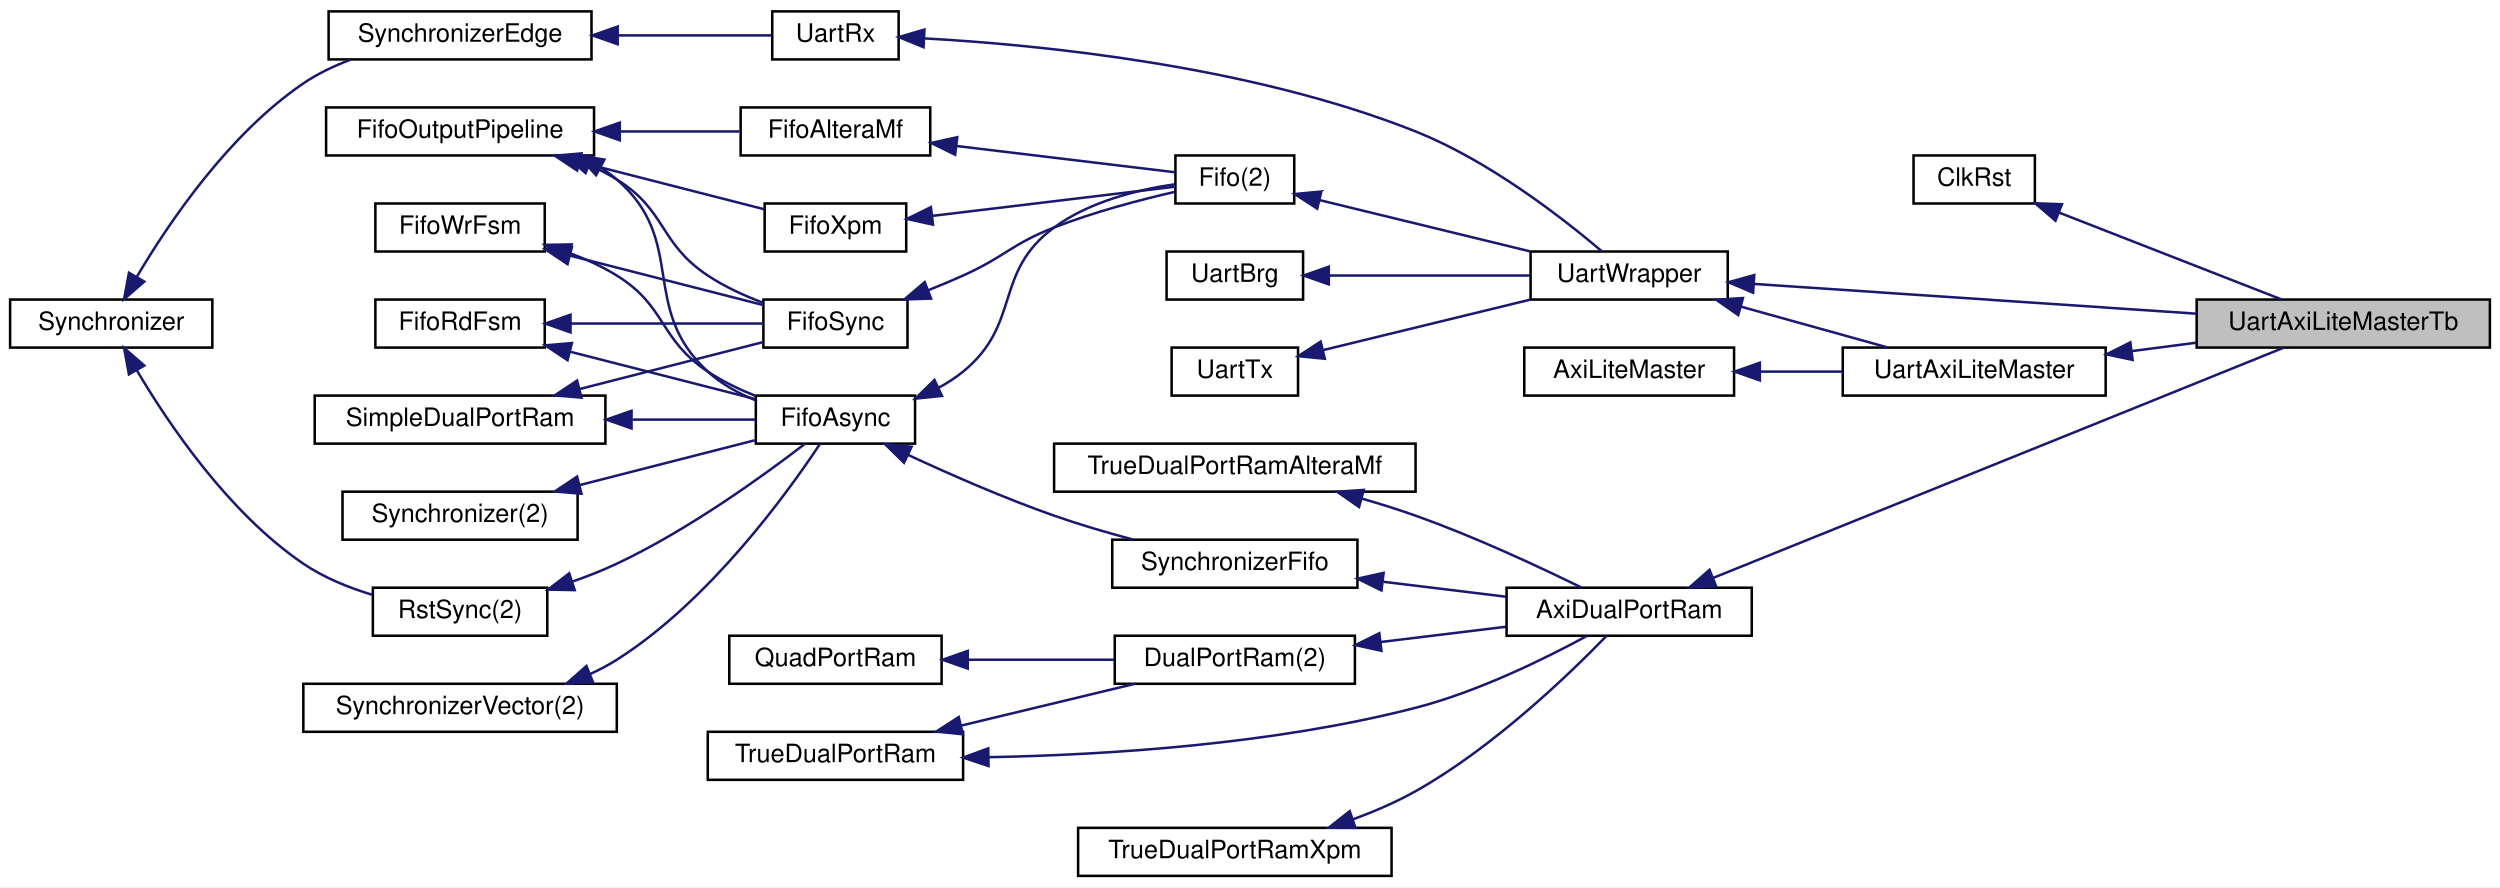
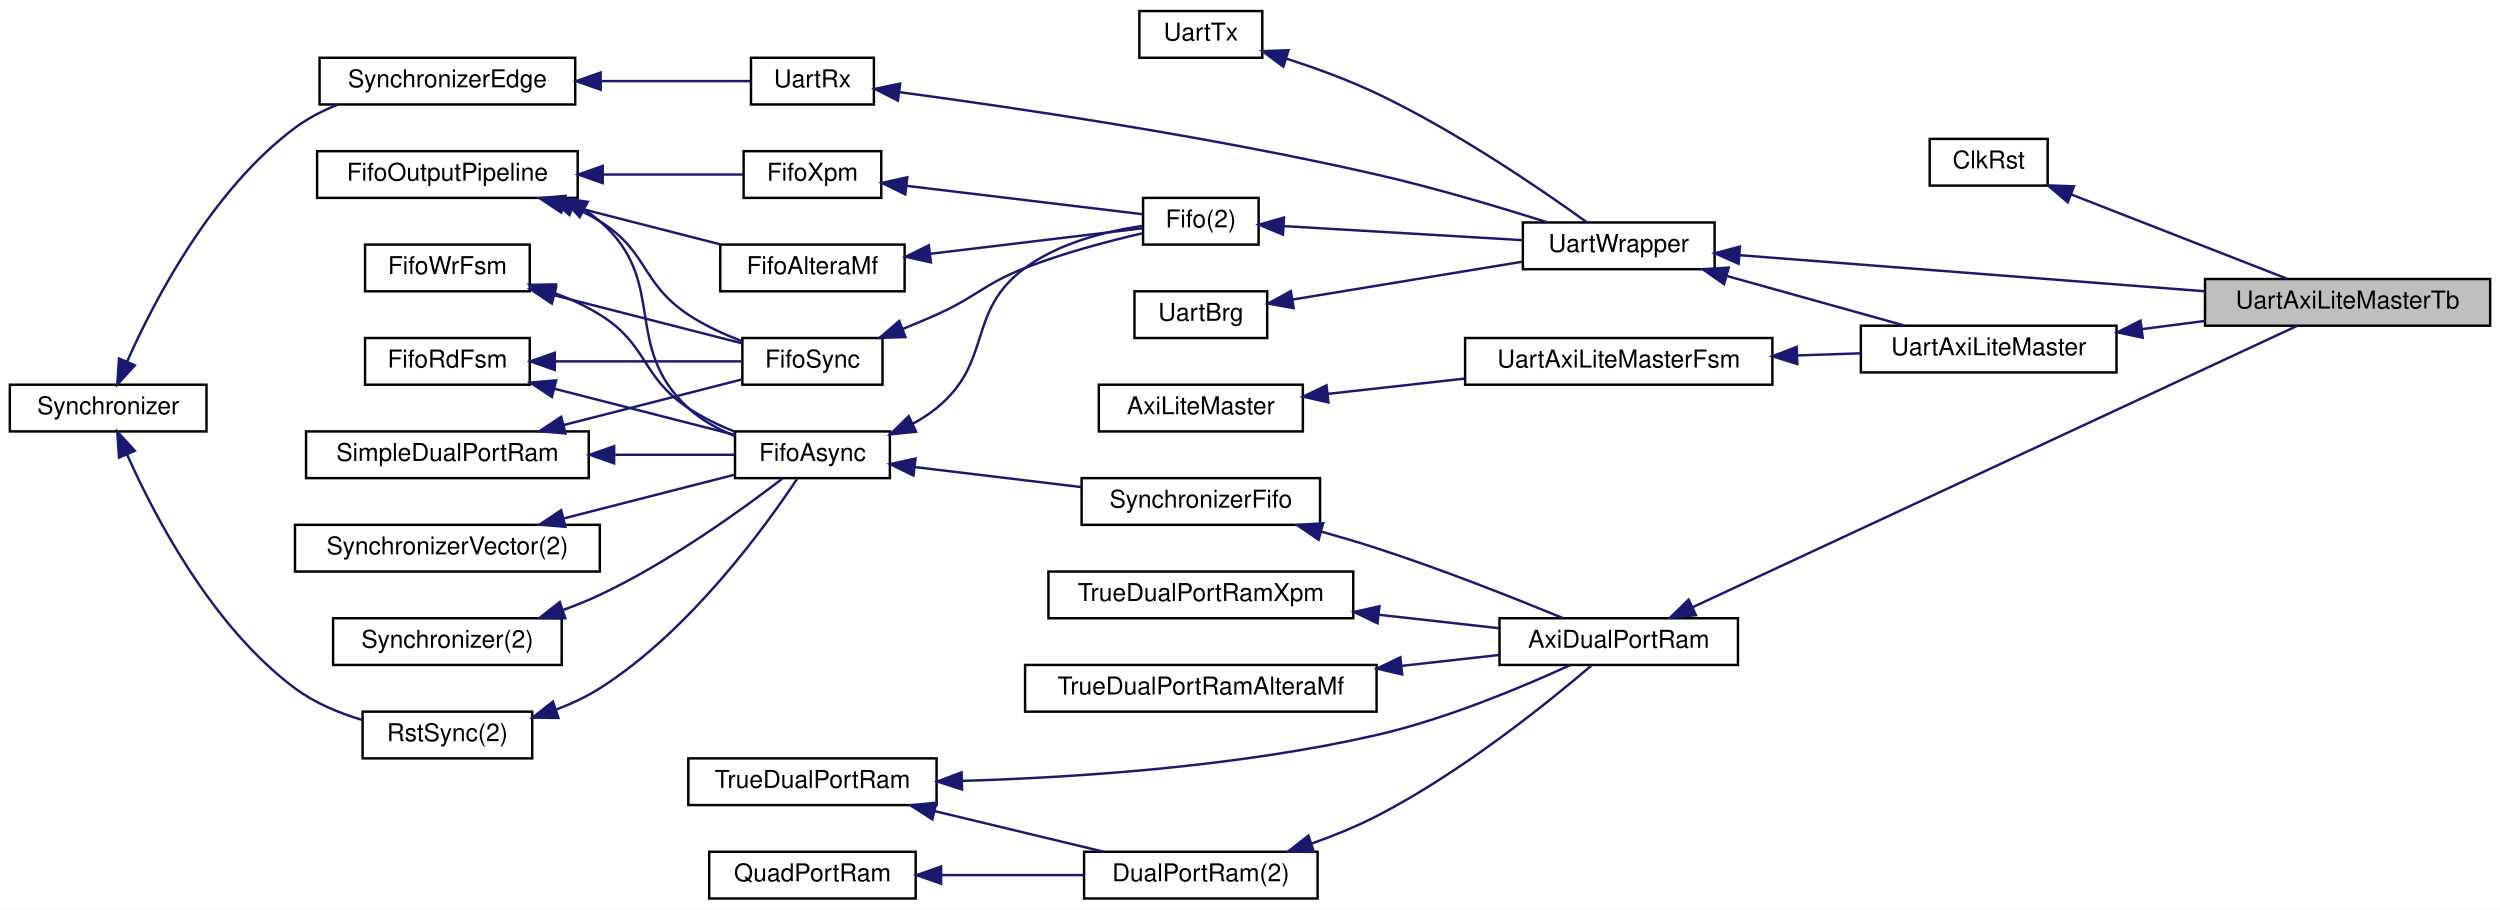
- <svg xmlns="http://www.w3.org/2000/svg" xmlns:xlink="http://www.w3.org/1999/xlink" width="989pt" height="351pt" viewBox="0.00 0.00 989.00 351.00">
-   <g id="graph0" class="graph" transform="scale(1 1) rotate(0) translate(4 347)">
-     <polygon fill="#ffffff" stroke="transparent" points="-4,4 -4,-347 985,-347 985,4 -4,4" />
+ <svg xmlns="http://www.w3.org/2000/svg" xmlns:xlink="http://www.w3.org/1999/xlink" width="1017pt" height="370pt" viewBox="0.00 0.00 1017.00 370.00">
+   <g id="graph0" class="graph" transform="scale(1 1) rotate(0) translate(4 366)">
+     <polygon fill="#ffffff" stroke="transparent" points="-4,4 -4,-366 1013,-366 1013,4 -4,4" />
    <g id="node1" class="node">
-       <polygon fill="#bfbfbf" stroke="#000000" points="865,-209.5 865,-228.5 981,-228.5 981,-209.5 865,-209.5" />
-       <text text-anchor="middle" x="923" y="-216.5" font-family="Helvetica,sans-Serif" font-size="10.00" fill="#000000">UartAxiLiteMasterTb</text>
+       <polygon fill="#bfbfbf" stroke="#000000" points="893,-233.5 893,-252.5 1009,-252.5 1009,-233.5 893,-233.5" />
+       <text text-anchor="middle" x="951" y="-240.5" font-family="Helvetica,sans-Serif" font-size="10.00" fill="#000000">UartAxiLiteMasterTb</text>
    </g>
    <g id="node2" class="node">
      <g id="a_node2">
        <a xlink:href="classClkRst.html" target="_top" xlink:title="ClkRst">
-           <polygon fill="#ffffff" stroke="#000000" points="753,-266.5 753,-285.5 801,-285.5 801,-266.5 753,-266.5" />
-           <text text-anchor="middle" x="777" y="-273.5" font-family="Helvetica,sans-Serif" font-size="10.00" fill="#000000">ClkRst</text>
+           <polygon fill="#ffffff" stroke="#000000" points="781,-290.5 781,-309.5 829,-309.5 829,-290.5 781,-290.5" />
+           <text text-anchor="middle" x="805" y="-297.5" font-family="Helvetica,sans-Serif" font-size="10.00" fill="#000000">ClkRst</text>
        </a>
      </g>
    </g>
    <g id="edge1" class="edge">
-       <path fill="none" stroke="#191970" d="M810.477,-262.93C837.27,-252.47 874.231,-238.04 898.367,-228.617" />
-       <polygon fill="#191970" stroke="#191970" points="809.151,-259.69 801.109,-266.588 811.697,-266.211 809.151,-259.69" />
+       <path fill="none" stroke="#191970" d="M838.477,-286.93C865.27,-276.47 902.231,-262.04 926.367,-252.617" />
+       <polygon fill="#191970" stroke="#191970" points="837.151,-283.69 829.109,-290.588 839.697,-290.211 837.151,-283.69" />
    </g>
    <g id="node3" class="node">
      <g id="a_node3">
        <a xlink:href="classUartWrapper.html" target="_top" xlink:title="UartWrapper">
-           <polygon fill="#ffffff" stroke="#000000" points="601.5,-228.5 601.5,-247.5 679.5,-247.5 679.5,-228.5 601.5,-228.5" />
-           <text text-anchor="middle" x="640.5" y="-235.5" font-family="Helvetica,sans-Serif" font-size="10.00" fill="#000000">UartWrapper</text>
+           <polygon fill="#ffffff" stroke="#000000" points="615.5,-256.5 615.5,-275.5 693.5,-275.5 693.5,-256.5 615.5,-256.5" />
+           <text text-anchor="middle" x="654.5" y="-263.5" font-family="Helvetica,sans-Serif" font-size="10.00" fill="#000000">UartWrapper</text>
        </a>
      </g>
    </g>
    <g id="edge2" class="edge">
-       <path fill="none" stroke="#191970" d="M689.783,-234.685C738.585,-231.403 813.297,-226.378 864.947,-222.904" />
-       <polygon fill="#191970" stroke="#191970" points="689.523,-231.195 679.78,-235.358 689.993,-238.179 689.523,-231.195" />
+       <path fill="none" stroke="#191970" d="M703.556,-262.195C755.591,-258.158 837.754,-251.785 892.971,-247.501" />
+       <polygon fill="#191970" stroke="#191970" points="703.266,-258.707 693.567,-262.969 703.808,-265.685 703.266,-258.707" />
    </g>
    <g id="node21" class="node">
      <g id="a_node21">
        <a xlink:href="classUartAxiLiteMaster.html" target="_top" xlink:title="UartAxiLiteMaster">
-           <polygon fill="#ffffff" stroke="#000000" points="725,-190.5 725,-209.5 829,-209.5 829,-190.5 725,-190.5" />
-           <text text-anchor="middle" x="777" y="-197.5" font-family="Helvetica,sans-Serif" font-size="10.00" fill="#000000">UartAxiLiteMaster</text>
+           <polygon fill="#ffffff" stroke="#000000" points="753,-214.5 753,-233.5 857,-233.5 857,-214.5 753,-214.5" />
+           <text text-anchor="middle" x="805" y="-221.5" font-family="Helvetica,sans-Serif" font-size="10.00" fill="#000000">UartAxiLiteMaster</text>
        </a>
      </g>
    </g>
    <g id="edge28" class="edge">
-       <path fill="none" stroke="#191970" d="M684.749,-225.682C703.503,-220.461 725.028,-214.468 742.566,-209.586" />
-       <polygon fill="#191970" stroke="#191970" points="683.64,-222.357 674.945,-228.411 685.517,-229.101 683.64,-222.357" />
+       <path fill="none" stroke="#191970" d="M698.526,-253.714C721.552,-247.288 749.32,-239.539 770.724,-233.565" />
+       <polygon fill="#191970" stroke="#191970" points="697.342,-250.41 688.651,-256.469 699.224,-257.153 697.342,-250.41" />
    </g>
    <g id="node4" class="node">
      <g id="a_node4">
        <a xlink:href="classUartBrg.html" target="_top" xlink:title="UartBrg">
          <polygon fill="#ffffff" stroke="#000000" points="457.5,-228.5 457.5,-247.5 511.5,-247.5 511.5,-228.5 457.5,-228.5" />
          <text text-anchor="middle" x="484.5" y="-235.5" font-family="Helvetica,sans-Serif" font-size="10.00" fill="#000000">UartBrg</text>
        </a>
      </g>
    </g>
    <g id="edge3" class="edge">
-       <path fill="none" stroke="#191970" d="M521.82,-238C545.836,-238 576.996,-238 601.361,-238" />
-       <polygon fill="#191970" stroke="#191970" points="521.673,-234.5 511.673,-238 521.673,-241.5 521.673,-234.5" />
+       <path fill="none" stroke="#191970" d="M521.886,-244.158C549.54,-248.712 587.12,-254.902 615.215,-259.529" />
+       <polygon fill="#191970" stroke="#191970" points="522.249,-240.671 511.813,-242.499 521.112,-247.577 522.249,-240.671" />
    </g>
    <g id="node5" class="node">
      <g id="a_node5">
        <a xlink:href="classUartTx.html" target="_top" xlink:title="UartTx">
-           <polygon fill="#ffffff" stroke="#000000" points="459.5,-190.5 459.5,-209.5 509.5,-209.5 509.5,-190.5 459.5,-190.5" />
-           <text text-anchor="middle" x="484.5" y="-197.5" font-family="Helvetica,sans-Serif" font-size="10.00" fill="#000000">UartTx</text>
+           <polygon fill="#ffffff" stroke="#000000" points="459.5,-342.5 459.5,-361.5 509.5,-361.5 509.5,-342.5 459.5,-342.5" />
+           <text text-anchor="middle" x="484.5" y="-349.5" font-family="Helvetica,sans-Serif" font-size="10.00" fill="#000000">UartTx</text>
        </a>
      </g>
    </g>
    <g id="edge4" class="edge">
-       <path fill="none" stroke="#191970" d="M519.455,-208.515C543.802,-214.445 576.296,-222.361 601.487,-228.497" />
-       <polygon fill="#191970" stroke="#191970" points="520.108,-205.072 509.564,-206.105 518.452,-211.873 520.108,-205.072" />
+       <path fill="none" stroke="#191970" d="M519.18,-342.193C531.092,-338.347 544.354,-333.523 556,-328 588.316,-312.675 623.032,-288.903 641.381,-275.691" />
+       <polygon fill="#191970" stroke="#191970" points="518.064,-338.875 509.555,-345.188 520.144,-345.559 518.064,-338.875" />
    </g>
    <g id="node6" class="node">
      <g id="a_node6">
        <a xlink:href="classFifo.html" target="_top" xlink:title="Fifo(2)">
          <polygon fill="#ffffff" stroke="#000000" points="461,-266.5 461,-285.5 508,-285.5 508,-266.5 461,-266.5" />
          <text text-anchor="middle" x="484.5" y="-273.5" font-family="Helvetica,sans-Serif" font-size="10.00" fill="#000000">Fifo(2)</text>
        </a>
      </g>
    </g>
    <g id="edge5" class="edge">
-       <path fill="none" stroke="#191970" d="M518.092,-267.817C542.548,-261.86 575.739,-253.775 601.389,-247.527" />
-       <polygon fill="#191970" stroke="#191970" points="517.081,-264.461 508.193,-270.229 518.737,-271.262 517.081,-264.461" />
+       <path fill="none" stroke="#191970" d="M518.235,-274.016C546.214,-272.37 586.023,-270.028 615.392,-268.3" />
+       <polygon fill="#191970" stroke="#191970" points="517.915,-270.528 508.138,-274.61 518.326,-277.516 517.915,-270.528" />
    </g>
    <g id="node7" class="node">
      <g id="a_node7">
        <a xlink:href="classFifoXpm.html" target="_top" xlink:title="FifoXpm">
-           <polygon fill="#ffffff" stroke="#000000" points="298.5,-247.5 298.5,-266.5 354.5,-266.5 354.5,-247.5 298.5,-247.5" />
-           <text text-anchor="middle" x="326.5" y="-254.5" font-family="Helvetica,sans-Serif" font-size="10.00" fill="#000000">FifoXpm</text>
+           <polygon fill="#ffffff" stroke="#000000" points="298.5,-285.5 298.5,-304.5 354.5,-304.5 354.5,-285.5 298.5,-285.5" />
+           <text text-anchor="middle" x="326.5" y="-292.5" font-family="Helvetica,sans-Serif" font-size="10.00" fill="#000000">FifoXpm</text>
        </a>
      </g>
    </g>
    <g id="edge6" class="edge">
-       <path fill="none" stroke="#191970" d="M364.826,-261.609C394.697,-265.201 435.236,-270.076 460.627,-273.129" />
-       <polygon fill="#191970" stroke="#191970" points="365.094,-258.116 354.747,-260.397 364.258,-265.066 365.094,-258.116" />
+       <path fill="none" stroke="#191970" d="M364.826,-290.391C394.697,-286.799 435.236,-281.924 460.627,-278.871" />
+       <polygon fill="#191970" stroke="#191970" points="364.258,-286.934 354.747,-291.603 365.094,-293.884 364.258,-286.934" />
    </g>
    <g id="node8" class="node">
      <g id="a_node8">
        <a xlink:href="classFifoOutputPipeline.html" target="_top" xlink:title="FifoOutputPipeline">
          <polygon fill="#ffffff" stroke="#000000" points="125,-285.5 125,-304.5 231,-304.5 231,-285.5 125,-285.5" />
          <text text-anchor="middle" x="178" y="-292.5" font-family="Helvetica,sans-Serif" font-size="10.00" fill="#000000">FifoOutputPipeline</text>
        </a>
      </g>
    </g>
    <g id="edge7" class="edge">
-       <path fill="none" stroke="#191970" d="M225.475,-282.852C249.512,-276.701 277.872,-269.443 298.416,-264.187" />
-       <polygon fill="#191970" stroke="#191970" points="224.293,-279.541 215.473,-285.411 226.028,-286.323 224.293,-279.541" />
+       <path fill="none" stroke="#191970" d="M241.43,-295C261.25,-295 282.121,-295 298.23,-295" />
+       <polygon fill="#191970" stroke="#191970" points="241.192,-291.5 231.192,-295 241.192,-298.5 241.192,-291.5" />
    </g>
    <g id="node9" class="node">
      <g id="a_node9">
        <a xlink:href="classFifoAlteraMf.html" target="_top" xlink:title="FifoAlteraMf">
-           <polygon fill="#ffffff" stroke="#000000" points="289,-285.5 289,-304.5 364,-304.5 364,-285.5 289,-285.5" />
-           <text text-anchor="middle" x="326.5" y="-292.5" font-family="Helvetica,sans-Serif" font-size="10.00" fill="#000000">FifoAlteraMf</text>
+           <polygon fill="#ffffff" stroke="#000000" points="289,-247.5 289,-266.5 364,-266.5 364,-247.5 289,-247.5" />
+           <text text-anchor="middle" x="326.5" y="-254.5" font-family="Helvetica,sans-Serif" font-size="10.00" fill="#000000">FifoAlteraMf</text>
        </a>
      </g>
    </g>
    <g id="edge9" class="edge">
-       <path fill="none" stroke="#191970" d="M241.583,-295C257.591,-295 274.275,-295 288.574,-295" />
-       <polygon fill="#191970" stroke="#191970" points="241.192,-291.5 231.192,-295 241.192,-298.5 241.192,-291.5" />
+       <path fill="none" stroke="#191970" d="M225.333,-282.888C246.015,-277.596 269.919,-271.479 289.297,-266.52" />
+       <polygon fill="#191970" stroke="#191970" points="224.293,-279.541 215.473,-285.411 226.028,-286.323 224.293,-279.541" />
    </g>
    <g id="node10" class="node">
      <g id="a_node10">
        <a xlink:href="classFifoAsync.html" target="_top" xlink:title="FifoAsync">
          <polygon fill="#ffffff" stroke="#000000" points="295,-171.5 295,-190.5 358,-190.5 358,-171.5 295,-171.5" />
          <text text-anchor="middle" x="326.5" y="-178.5" font-family="Helvetica,sans-Serif" font-size="10.00" fill="#000000">FifoAsync</text>
        </a>
      </g>
    </g>
    <g id="edge18" class="edge">
      <path fill="none" stroke="#191970" d="M233.667,-280.675C235.9,-279.261 238.025,-277.707 240,-276 268.274,-251.555 248.504,-225.316 276,-200 281.306,-195.114 287.989,-191.449 294.741,-188.712" />
      <polygon fill="#191970" stroke="#191970" points="231.814,-277.696 224.613,-285.467 235.089,-283.882 231.814,-277.696" />
    </g>
    <g id="node18" class="node">
      <g id="a_node18">
        <a xlink:href="classFifoSync.html" target="_top" xlink:title="FifoSync">
          <polygon fill="#ffffff" stroke="#000000" points="298,-209.5 298,-228.5 355,-228.5 355,-209.5 298,-209.5" />
          <text text-anchor="middle" x="326.5" y="-216.5" font-family="Helvetica,sans-Serif" font-size="10.00" fill="#000000">FifoSync</text>
        </a>
      </g>
    </g>
    <g id="edge23" class="edge">
      <path fill="none" stroke="#191970" d="M229.179,-281.688C232.946,-279.998 236.599,-278.108 240,-276 259.774,-263.743 256.619,-250.869 276,-238 282.633,-233.596 290.429,-230.022 297.884,-227.212" />
      <polygon fill="#191970" stroke="#191970" points="227.642,-278.533 219.652,-285.491 230.237,-285.034 227.642,-278.533" />
    </g>
    <g id="edge8" class="edge">
-       <path fill="none" stroke="#191970" d="M374.529,-289.224C403.05,-285.795 437.971,-281.595 460.702,-278.862" />
-       <polygon fill="#191970" stroke="#191970" points="373.856,-285.78 364.345,-290.449 374.691,-292.73 373.856,-285.78" />
+       <path fill="none" stroke="#191970" d="M374.529,-262.776C403.05,-266.205 437.971,-270.405 460.702,-273.138" />
+       <polygon fill="#191970" stroke="#191970" points="374.691,-259.27 364.345,-261.551 373.856,-266.22 374.691,-259.27" />
    </g>
    <g id="edge10" class="edge">
      <path fill="none" stroke="#191970" d="M367.387,-193.647C370.805,-195.503 374.068,-197.611 377,-200 400.229,-218.926 388.853,-239.26 413,-257 426.87,-267.19 445.81,-271.918 460.712,-274.11" />
      <polygon fill="#191970" stroke="#191970" points="368.645,-190.371 358.104,-189.301 365.677,-196.711 368.645,-190.371" />
    </g>
-     <g id="node29" class="node">
-       <g id="a_node29">
+     <g id="node30" class="node">
+       <g id="a_node30">
        <a xlink:href="classSynchronizerFifo.html" target="_top" xlink:title="SynchronizerFifo">
-           <polygon fill="#ffffff" stroke="#000000" points="436,-114.5 436,-133.5 533,-133.5 533,-114.5 436,-114.5" />
-           <text text-anchor="middle" x="484.5" y="-121.5" font-family="Helvetica,sans-Serif" font-size="10.00" fill="#000000">SynchronizerFifo</text>
-         </a>
-       </g>
-     </g>
-     <g id="edge38" class="edge">
-       <path fill="none" stroke="#191970" d="M355.255,-167.033C371.876,-159.3 393.33,-149.888 413,-143 422.94,-139.519 433.848,-136.319 444.085,-133.577" />
-       <polygon fill="#191970" stroke="#191970" points="353.63,-163.93 346.078,-171.361 356.616,-170.262 353.63,-163.93" />
+           <polygon fill="#ffffff" stroke="#000000" points="436,-152.5 436,-171.5 533,-171.5 533,-152.5 436,-152.5" />
+           <text text-anchor="middle" x="484.5" y="-159.5" font-family="Helvetica,sans-Serif" font-size="10.00" fill="#000000">SynchronizerFifo</text>
+         </a>
+       </g>
+     </g>
+     <g id="edge39" class="edge">
+       <path fill="none" stroke="#191970" d="M368.199,-175.986C388.965,-173.488 414.195,-170.454 435.842,-167.851" />
+       <polygon fill="#191970" stroke="#191970" points="367.604,-172.532 358.094,-177.201 368.44,-179.482 367.604,-172.532" />
    </g>
    <g id="node11" class="node">
      <g id="a_node11">
        <a xlink:href="classRstSync.html" target="_top" xlink:title="RstSync(2)">
-           <polygon fill="#ffffff" stroke="#000000" points="143.5,-95.5 143.5,-114.5 212.5,-114.5 212.5,-95.5 143.5,-95.5" />
-           <text text-anchor="middle" x="178" y="-102.5" font-family="Helvetica,sans-Serif" font-size="10.00" fill="#000000">RstSync(2)</text>
+           <polygon fill="#ffffff" stroke="#000000" points="143.5,-57.5 143.5,-76.5 212.5,-76.5 212.5,-57.5 143.5,-57.5" />
+           <text text-anchor="middle" x="178" y="-64.5" font-family="Helvetica,sans-Serif" font-size="10.00" fill="#000000">RstSync(2)</text>
        </a>
      </g>
    </g>
    <g id="edge11" class="edge">
-       <path fill="none" stroke="#191970" d="M222.676,-117.005C228.602,-119.084 234.519,-121.419 240,-124 268.313,-137.329 298.099,-158.872 314.275,-171.305" />
-       <polygon fill="#191970" stroke="#191970" points="223.361,-113.546 212.768,-113.751 221.176,-120.197 223.361,-113.546" />
+       <path fill="none" stroke="#191970" d="M222.291,-77.356C228.479,-79.709 234.571,-82.56 240,-86 276.741,-109.28 307.698,-152.215 320.365,-171.354" />
+       <polygon fill="#191970" stroke="#191970" points="223.163,-73.956 212.568,-74.055 220.912,-80.584 223.163,-73.956" />
    </g>
    <g id="node12" class="node">
      <g id="a_node12">
        <a xlink:href="classSynchronizer.html" target="_top" xlink:title="Synchronizer">
-           <polygon fill="#ffffff" stroke="#000000" points="0,-209.5 0,-228.5 80,-228.5 80,-209.5 0,-209.5" />
-           <text text-anchor="middle" x="40" y="-216.5" font-family="Helvetica,sans-Serif" font-size="10.00" fill="#000000">Synchronizer</text>
+           <polygon fill="#ffffff" stroke="#000000" points="0,-190.5 0,-209.5 80,-209.5 80,-190.5 0,-190.5" />
+           <text text-anchor="middle" x="40" y="-197.5" font-family="Helvetica,sans-Serif" font-size="10.00" fill="#000000">Synchronizer</text>
        </a>
      </g>
    </g>
    <g id="edge12" class="edge">
-       <path fill="none" stroke="#191970" d="M50.113,-200.53C62.781,-179.077 86.456,-144.07 116,-124 124.102,-118.496 133.858,-114.539 143.207,-111.713" />
-       <polygon fill="#191970" stroke="#191970" points="47.007,-198.912 45.086,-209.331 53.085,-202.384 47.007,-198.912" />
+       <path fill="none" stroke="#191970" d="M47.663,-181.17C58.917,-155.844 82.297,-111.098 116,-86 123.946,-80.083 133.755,-75.989 143.208,-73.163" />
+       <polygon fill="#191970" stroke="#191970" points="44.417,-179.858 43.707,-190.429 50.854,-182.609 44.417,-179.858" />
    </g>
    <g id="node20" class="node">
      <g id="a_node20">
        <a xlink:href="classSynchronizerEdge.html" target="_top" xlink:title="SynchronizerEdge">
          <polygon fill="#ffffff" stroke="#000000" points="126,-323.5 126,-342.5 230,-342.5 230,-323.5 126,-323.5" />
          <text text-anchor="middle" x="178" y="-330.5" font-family="Helvetica,sans-Serif" font-size="10.00" fill="#000000">SynchronizerEdge</text>
        </a>
      </g>
    </g>
    <g id="edge26" class="edge">
-       <path fill="none" stroke="#191970" d="M50.113,-237.47C62.781,-258.923 86.456,-293.93 116,-314 121.681,-317.859 128.174,-320.958 134.771,-323.439" />
-       <polygon fill="#191970" stroke="#191970" points="53.085,-235.616 45.086,-228.669 47.007,-239.088 53.085,-235.616" />
+       <path fill="none" stroke="#191970" d="M47.663,-218.83C58.917,-244.156 82.297,-288.902 116,-314 121.237,-317.9 127.284,-321.008 133.504,-323.483" />
+       <polygon fill="#191970" stroke="#191970" points="50.854,-217.391 43.707,-209.571 44.417,-220.142 50.854,-217.391" />
    </g>
    <g id="node13" class="node">
      <g id="a_node13">
        <a xlink:href="classSynchronizerVector.html" target="_top" xlink:title="SynchronizerVector(2)">
-           <polygon fill="#ffffff" stroke="#000000" points="116,-57.5 116,-76.5 240,-76.5 240,-57.5 116,-57.5" />
-           <text text-anchor="middle" x="178" y="-64.5" font-family="Helvetica,sans-Serif" font-size="10.00" fill="#000000">SynchronizerVector(2)</text>
+           <polygon fill="#ffffff" stroke="#000000" points="116,-133.5 116,-152.5 240,-152.5 240,-133.5 116,-133.5" />
+           <text text-anchor="middle" x="178" y="-140.5" font-family="Helvetica,sans-Serif" font-size="10.00" fill="#000000">SynchronizerVector(2)</text>
        </a>
      </g>
    </g>
    <g id="edge13" class="edge">
-       <path fill="none" stroke="#191970" d="M229.399,-80.317C233.094,-82.004 236.672,-83.891 240,-86 276.741,-109.28 307.698,-152.215 320.365,-171.354" />
-       <polygon fill="#191970" stroke="#191970" points="230.624,-77.037 220.042,-76.524 227.995,-83.524 230.624,-77.037" />
+       <path fill="none" stroke="#191970" d="M225.23,-155.086C247.856,-160.876 274.358,-167.657 294.575,-172.831" />
+       <polygon fill="#191970" stroke="#191970" points="226.028,-151.677 215.473,-152.589 224.293,-158.459 226.028,-151.677" />
    </g>
    <g id="node14" class="node">
      <g id="a_node14">
        <a xlink:href="classSynchronizer.html" target="_top" xlink:title="Synchronizer(2)">
-           <polygon fill="#ffffff" stroke="#000000" points="131.5,-133.5 131.5,-152.5 224.5,-152.5 224.5,-133.5 131.5,-133.5" />
-           <text text-anchor="middle" x="178" y="-140.5" font-family="Helvetica,sans-Serif" font-size="10.00" fill="#000000">Synchronizer(2)</text>
+           <polygon fill="#ffffff" stroke="#000000" points="131.5,-95.5 131.5,-114.5 224.5,-114.5 224.5,-95.5 131.5,-95.5" />
+           <text text-anchor="middle" x="178" y="-102.5" font-family="Helvetica,sans-Serif" font-size="10.00" fill="#000000">Synchronizer(2)</text>
        </a>
      </g>
    </g>
    <g id="edge14" class="edge">
-       <path fill="none" stroke="#191970" d="M225.23,-155.086C247.856,-160.876 274.358,-167.657 294.575,-172.831" />
-       <polygon fill="#191970" stroke="#191970" points="226.028,-151.677 215.473,-152.589 224.293,-158.459 226.028,-151.677" />
+       <path fill="none" stroke="#191970" d="M225.152,-117.89C230.243,-119.74 235.283,-121.779 240,-124 268.313,-137.329 298.099,-158.872 314.275,-171.305" />
+       <polygon fill="#191970" stroke="#191970" points="225.965,-114.469 215.37,-114.565 223.712,-121.097 225.965,-114.469" />
    </g>
    <g id="node15" class="node">
      <g id="a_node15">
        <a xlink:href="classFifoWrFsm.html" target="_top" xlink:title="FifoWrFsm">
          <polygon fill="#ffffff" stroke="#000000" points="144.5,-247.5 144.5,-266.5 211.5,-266.5 211.5,-247.5 144.5,-247.5" />
          <text text-anchor="middle" x="178" y="-254.5" font-family="Helvetica,sans-Serif" font-size="10.00" fill="#000000">FifoWrFsm</text>
        </a>
      </g>
    </g>
    <g id="edge15" class="edge">
      <path fill="none" stroke="#191970" d="M221.13,-246.956C227.702,-244.539 234.214,-241.587 240,-238 259.774,-225.743 256.619,-212.869 276,-200 281.775,-196.166 288.431,-192.96 294.976,-190.341" />
      <polygon fill="#191970" stroke="#191970" points="219.932,-243.666 211.536,-250.127 222.129,-250.312 219.932,-243.666" />
    </g>
    <g id="edge20" class="edge">
      <path fill="none" stroke="#191970" d="M221.532,-245.86C246.171,-239.555 276.288,-231.849 297.934,-226.31" />
      <polygon fill="#191970" stroke="#191970" points="220.517,-242.507 211.697,-248.377 222.252,-249.289 220.517,-242.507" />
    </g>
    <g id="node16" class="node">
      <g id="a_node16">
        <a xlink:href="classFifoRdFsm.html" target="_top" xlink:title="FifoRdFsm">
          <polygon fill="#ffffff" stroke="#000000" points="144.5,-209.5 144.5,-228.5 211.5,-228.5 211.5,-209.5 144.5,-209.5" />
          <text text-anchor="middle" x="178" y="-216.5" font-family="Helvetica,sans-Serif" font-size="10.00" fill="#000000">FifoRdFsm</text>
        </a>
      </g>
    </g>
    <g id="edge16" class="edge">
      <path fill="none" stroke="#191970" d="M221.446,-207.882C244.995,-201.857 273.568,-194.545 294.967,-189.069" />
      <polygon fill="#191970" stroke="#191970" points="220.517,-204.507 211.697,-210.377 222.252,-211.289 220.517,-204.507" />
    </g>
    <g id="edge21" class="edge">
      <path fill="none" stroke="#191970" d="M221.861,-219C246.439,-219 276.385,-219 297.934,-219" />
      <polygon fill="#191970" stroke="#191970" points="221.697,-215.5 211.697,-219 221.697,-222.5 221.697,-215.5" />
    </g>
    <g id="node17" class="node">
      <g id="a_node17">
        <a xlink:href="classSimpleDualPortRam.html" target="_top" xlink:title="SimpleDualPortRam">
          <polygon fill="#ffffff" stroke="#000000" points="120.5,-171.5 120.5,-190.5 235.5,-190.5 235.5,-171.5 120.5,-171.5" />
          <text text-anchor="middle" x="178" y="-178.5" font-family="Helvetica,sans-Serif" font-size="10.00" fill="#000000">SimpleDualPortRam</text>
        </a>
      </g>
    </g>
    <g id="edge17" class="edge">
      <path fill="none" stroke="#191970" d="M246.286,-181C263.202,-181 280.533,-181 294.737,-181" />
      <polygon fill="#191970" stroke="#191970" points="245.839,-177.5 235.839,-181 245.839,-184.5 245.839,-177.5" />
    </g>
    <g id="edge22" class="edge">
      <path fill="none" stroke="#191970" d="M225.406,-193.131C249.275,-199.239 277.42,-206.441 297.945,-211.693" />
      <polygon fill="#191970" stroke="#191970" points="226.028,-189.677 215.473,-190.589 224.293,-196.459 226.028,-189.677" />
    </g>
    <g id="edge19" class="edge">
      <path fill="none" stroke="#191970" d="M363.226,-232.197C367.899,-234.057 372.587,-236.015 377,-238 393.499,-245.422 396.15,-250.413 413,-257 428.551,-263.08 446.746,-267.884 460.889,-271.141" />
      <polygon fill="#191970" stroke="#191970" points="364.339,-228.875 353.75,-228.537 361.817,-235.405 364.339,-228.875" />
    </g>
    <g id="node19" class="node">
      <g id="a_node19">
        <a xlink:href="classUartRx.html" target="_top" xlink:title="UartRx">
          <polygon fill="#ffffff" stroke="#000000" points="301.5,-323.5 301.5,-342.5 351.5,-342.5 351.5,-323.5 301.5,-323.5" />
          <text text-anchor="middle" x="326.5" y="-330.5" font-family="Helvetica,sans-Serif" font-size="10.00" fill="#000000">UartRx</text>
        </a>
      </g>
    </g>
    <g id="edge24" class="edge">
-       <path fill="none" stroke="#191970" d="M361.63,-331.818C407.757,-329.241 490.553,-321.047 556,-295 585.101,-283.418 614.356,-260.603 629.64,-247.625" />
-       <polygon fill="#191970" stroke="#191970" points="361.356,-328.327 351.544,-332.324 361.707,-335.318 361.356,-328.327" />
+       <path fill="none" stroke="#191970" d="M362.022,-328.491C407.35,-322.424 488.031,-310.571 556,-295 579.632,-289.586 605.954,-281.74 625.439,-275.574" />
+       <polygon fill="#191970" stroke="#191970" points="361.283,-325.058 351.827,-329.837 362.199,-331.998 361.283,-325.058" />
    </g>
    <g id="edge25" class="edge">
      <path fill="none" stroke="#191970" d="M240.379,-333C261.751,-333 284.469,-333 301.204,-333" />
      <polygon fill="#191970" stroke="#191970" points="240.356,-329.5 230.356,-333 240.356,-336.5 240.356,-329.5" />
    </g>
    <g id="edge27" class="edge">
-       <path fill="none" stroke="#191970" d="M839.459,-208.128C847.894,-209.226 856.52,-210.349 864.875,-211.436" />
-       <polygon fill="#191970" stroke="#191970" points="839.665,-204.626 829.297,-206.806 838.762,-211.567 839.665,-204.626" />
+       <path fill="none" stroke="#191970" d="M867.459,-232.128C875.894,-233.226 884.52,-234.349 892.875,-235.436" />
+       <polygon fill="#191970" stroke="#191970" points="867.665,-228.626 857.297,-230.806 866.762,-235.567 867.665,-228.626" />
    </g>
    <g id="node22" class="node">
      <g id="a_node22">
-         <a xlink:href="classAxiLiteMaster.html" target="_top" xlink:title="AxiLiteMaster">
-           <polygon fill="#ffffff" stroke="#000000" points="599,-190.5 599,-209.5 682,-209.5 682,-190.5 599,-190.5" />
-           <text text-anchor="middle" x="640.5" y="-197.5" font-family="Helvetica,sans-Serif" font-size="10.00" fill="#000000">AxiLiteMaster</text>
+         <a xlink:href="classUartAxiLiteMasterFsm.html" target="_top" xlink:title="UartAxiLiteMasterFsm">
+           <polygon fill="#ffffff" stroke="#000000" points="592,-209.5 592,-228.5 717,-228.5 717,-209.5 592,-209.5" />
+           <text text-anchor="middle" x="654.5" y="-216.5" font-family="Helvetica,sans-Serif" font-size="10.00" fill="#000000">UartAxiLiteMasterFsm</text>
        </a>
      </g>
    </g>
    <g id="edge29" class="edge">
-       <path fill="none" stroke="#191970" d="M692.245,-200C702.949,-200 714.23,-200 724.945,-200" />
-       <polygon fill="#191970" stroke="#191970" points="692.196,-196.5 682.196,-200 692.196,-203.5 692.196,-196.5" />
+       <path fill="none" stroke="#191970" d="M727.18,-221.415C735.878,-221.704 744.622,-221.994 752.946,-222.271" />
+       <polygon fill="#191970" stroke="#191970" points="727.129,-217.911 717.018,-221.077 726.896,-224.907 727.129,-217.911" />
    </g>
    <g id="node23" class="node">
      <g id="a_node23">
-         <a xlink:href="classAxiDualPortRam.html" target="_top" xlink:title="AxiDualPortRam">
-           <polygon fill="#ffffff" stroke="#000000" points="592,-95.5 592,-114.5 689,-114.5 689,-95.5 592,-95.5" />
-           <text text-anchor="middle" x="640.5" y="-102.5" font-family="Helvetica,sans-Serif" font-size="10.00" fill="#000000">AxiDualPortRam</text>
+         <a xlink:href="classAxiLiteMaster.html" target="_top" xlink:title="AxiLiteMaster">
+           <polygon fill="#ffffff" stroke="#000000" points="443,-190.5 443,-209.5 526,-209.5 526,-190.5 443,-190.5" />
+           <text text-anchor="middle" x="484.5" y="-197.5" font-family="Helvetica,sans-Serif" font-size="10.00" fill="#000000">AxiLiteMaster</text>
        </a>
      </g>
    </g>
    <g id="edge30" class="edge">
-       <path fill="none" stroke="#191970" d="M673.769,-118.403C711.435,-133.579 774.636,-159.052 829,-181 852.994,-190.687 880.427,-201.779 899.438,-209.468" />
-       <polygon fill="#191970" stroke="#191970" points="674.891,-115.082 664.308,-114.591 672.275,-121.574 674.891,-115.082" />
+       <path fill="none" stroke="#191970" d="M536.128,-205.77C553.674,-207.731 573.475,-209.944 591.79,-211.991" />
+       <polygon fill="#191970" stroke="#191970" points="536.414,-202.28 526.087,-204.648 535.636,-209.237 536.414,-202.28" />
    </g>
    <g id="node24" class="node">
      <g id="a_node24">
-         <a xlink:href="classTrueDualPortRamXpm.html" target="_top" xlink:title="TrueDualPortRamXpm">
-           <polygon fill="#ffffff" stroke="#000000" points="422.5,-.5 422.5,-19.5 546.5,-19.5 546.5,-.5 422.5,-.5" />
-           <text text-anchor="middle" x="484.5" y="-7.5" font-family="Helvetica,sans-Serif" font-size="10.00" fill="#000000">TrueDualPortRamXpm</text>
+         <a xlink:href="classAxiDualPortRam.html" target="_top" xlink:title="AxiDualPortRam">
+           <polygon fill="#ffffff" stroke="#000000" points="606,-95.5 606,-114.5 703,-114.5 703,-95.5 606,-95.5" />
+           <text text-anchor="middle" x="654.5" y="-102.5" font-family="Helvetica,sans-Serif" font-size="10.00" fill="#000000">AxiDualPortRam</text>
        </a>
      </g>
    </g>
    <g id="edge31" class="edge">
-       <path fill="none" stroke="#191970" d="M531.145,-22.83C539.66,-25.955 548.284,-29.671 556,-34 586.747,-51.252 616.948,-80.383 631.504,-95.404" />
-       <polygon fill="#191970" stroke="#191970" points="532.226,-19.501 521.631,-19.552 529.946,-26.119 532.226,-19.501" />
+       <path fill="none" stroke="#191970" d="M684.723,-119.067C745.12,-147.177 879.32,-209.638 930.567,-233.49" />
+       <polygon fill="#191970" stroke="#191970" points="685.892,-115.75 675.349,-114.704 682.938,-122.097 685.892,-115.75" />
    </g>
    <g id="node25" class="node">
      <g id="a_node25">
-         <a xlink:href="classTrueDualPortRamAlteraMf.html" target="_top" xlink:title="TrueDualPortRamAlteraMf">
-           <polygon fill="#ffffff" stroke="#000000" points="413,-152.5 413,-171.5 556,-171.5 556,-152.5 413,-152.5" />
-           <text text-anchor="middle" x="484.5" y="-159.5" font-family="Helvetica,sans-Serif" font-size="10.00" fill="#000000">TrueDualPortRamAlteraMf</text>
+         <a xlink:href="classTrueDualPortRamXpm.html" target="_top" xlink:title="TrueDualPortRamXpm">
+           <polygon fill="#ffffff" stroke="#000000" points="422.5,-114.5 422.5,-133.5 546.5,-133.5 546.5,-114.5 422.5,-114.5" />
+           <text text-anchor="middle" x="484.5" y="-121.5" font-family="Helvetica,sans-Serif" font-size="10.00" fill="#000000">TrueDualPortRamXpm</text>
        </a>
      </g>
    </g>
    <g id="edge32" class="edge">
-       <path fill="none" stroke="#191970" d="M534.678,-149.778C541.891,-147.7 549.177,-145.423 556,-143 579.192,-134.766 604.845,-122.8 621.734,-114.505" />
-       <polygon fill="#191970" stroke="#191970" points="533.635,-146.435 524.937,-152.483 535.508,-153.18 533.635,-146.435" />
+       <path fill="none" stroke="#191970" d="M556.981,-115.899C573.444,-114.059 590.547,-112.148 605.747,-110.449" />
+       <polygon fill="#191970" stroke="#191970" points="556.386,-112.444 546.836,-117.033 557.163,-119.4 556.386,-112.444" />
    </g>
    <g id="node26" class="node">
      <g id="a_node26">
-         <a xlink:href="classDualPortRam.html" target="_top" xlink:title="DualPortRam(2)">
-           <polygon fill="#ffffff" stroke="#000000" points="437,-76.5 437,-95.5 532,-95.5 532,-76.5 437,-76.5" />
-           <text text-anchor="middle" x="484.5" y="-83.5" font-family="Helvetica,sans-Serif" font-size="10.00" fill="#000000">DualPortRam(2)</text>
+         <a xlink:href="classTrueDualPortRamAlteraMf.html" target="_top" xlink:title="TrueDualPortRamAlteraMf">
+           <polygon fill="#ffffff" stroke="#000000" points="413,-76.5 413,-95.5 556,-95.5 556,-76.5 413,-76.5" />
+           <text text-anchor="middle" x="484.5" y="-83.5" font-family="Helvetica,sans-Serif" font-size="10.00" fill="#000000">TrueDualPortRamAlteraMf</text>
        </a>
      </g>
    </g>
    <g id="edge33" class="edge">
-       <path fill="none" stroke="#191970" d="M542.123,-93.018C558.447,-95.006 576.051,-97.15 591.792,-99.068" />
-       <polygon fill="#191970" stroke="#191970" points="542.503,-89.539 532.153,-91.804 541.656,-96.487 542.503,-89.539" />
+       <path fill="none" stroke="#191970" d="M566.398,-95.153C579.918,-96.664 593.543,-98.187 605.901,-99.568" />
+       <polygon fill="#191970" stroke="#191970" points="566.429,-91.635 556.103,-94.003 565.652,-98.592 566.429,-91.635" />
    </g>
    <g id="node27" class="node">
      <g id="a_node27">
+         <a xlink:href="classDualPortRam.html" target="_top" xlink:title="DualPortRam(2)">
+           <polygon fill="#ffffff" stroke="#000000" points="437,-.5 437,-19.5 532,-19.5 532,-.5 437,-.5" />
+           <text text-anchor="middle" x="484.5" y="-7.5" font-family="Helvetica,sans-Serif" font-size="10.00" fill="#000000">DualPortRam(2)</text>
+         </a>
+       </g>
+     </g>
+     <g id="edge34" class="edge">
+       <path fill="none" stroke="#191970" d="M529.505,-22.803C538.486,-25.994 547.702,-29.741 556,-34 590.32,-51.615 625.907,-80.327 643.412,-95.27" />
+       <polygon fill="#191970" stroke="#191970" points="530.501,-19.446 519.907,-19.562 528.261,-26.078 530.501,-19.446" />
+     </g>
+     <g id="node28" class="node">
+       <g id="a_node28">
        <a xlink:href="classTrueDualPortRam.html" target="_top" xlink:title="TrueDualPortRam">
          <polygon fill="#ffffff" stroke="#000000" points="276,-38.5 276,-57.5 377,-57.5 377,-38.5 276,-38.5" />
          <text text-anchor="middle" x="326.5" y="-45.5" font-family="Helvetica,sans-Serif" font-size="10.00" fill="#000000">TrueDualPortRam</text>
        </a>
      </g>
    </g>
+     <g id="edge37" class="edge">
+       <path fill="none" stroke="#191970" d="M387.525,-48.337C434.192,-49.724 499.845,-54.124 556,-67 584.227,-73.472 615.132,-86.43 634.657,-95.403" />
+       <polygon fill="#191970" stroke="#191970" points="387.363,-44.831 377.276,-48.071 387.182,-51.829 387.363,-44.831" />
+     </g>
+     <g id="edge35" class="edge">
+       <path fill="none" stroke="#191970" d="M376.262,-36.032C398.403,-30.707 424.112,-24.524 444.917,-19.52" />
+       <polygon fill="#191970" stroke="#191970" points="375.274,-32.67 366.37,-38.411 376.911,-39.475 375.274,-32.67" />
+     </g>
+     <g id="node29" class="node">
+       <g id="a_node29">
+         <a xlink:href="classQuadPortRam.html" target="_top" xlink:title="QuadPortRam">
+           <polygon fill="#ffffff" stroke="#000000" points="284.5,-.5 284.5,-19.5 368.5,-19.5 368.5,-.5 284.5,-.5" />
+           <text text-anchor="middle" x="326.5" y="-7.5" font-family="Helvetica,sans-Serif" font-size="10.00" fill="#000000">QuadPortRam</text>
+         </a>
+       </g>
+     </g>
    <g id="edge36" class="edge">
-       <path fill="none" stroke="#191970" d="M387.286,-47.455C434.092,-48.365 500.036,-52.555 556,-67 580.608,-73.352 607.028,-86.338 623.65,-95.35" />
-       <polygon fill="#191970" stroke="#191970" points="387.058,-43.951 377.007,-47.302 386.954,-50.95 387.058,-43.951" />
-     </g>
-     <g id="edge34" class="edge">
-       <path fill="none" stroke="#191970" d="M376.262,-59.968C398.403,-65.293 424.112,-71.476 444.917,-76.48" />
-       <polygon fill="#191970" stroke="#191970" points="376.911,-56.525 366.37,-57.589 375.274,-63.33 376.911,-56.525" />
-     </g>
-     <g id="node28" class="node">
-       <g id="a_node28">
-         <a xlink:href="classQuadPortRam.html" target="_top" xlink:title="QuadPortRam">
-           <polygon fill="#ffffff" stroke="#000000" points="284.5,-76.5 284.5,-95.5 368.5,-95.5 368.5,-76.5 284.5,-76.5" />
-           <text text-anchor="middle" x="326.5" y="-83.5" font-family="Helvetica,sans-Serif" font-size="10.00" fill="#000000">QuadPortRam</text>
-         </a>
-       </g>
-     </g>
-     <g id="edge35" class="edge">
-       <path fill="none" stroke="#191970" d="M378.945,-86C397.603,-86 418.497,-86 436.741,-86" />
-       <polygon fill="#191970" stroke="#191970" points="378.841,-82.5 368.841,-86 378.841,-89.5 378.841,-82.5" />
-     </g>
-     <g id="edge37" class="edge">
-       <path fill="none" stroke="#191970" d="M543.307,-116.838C559.283,-114.892 576.404,-112.806 591.757,-110.937" />
-       <polygon fill="#191970" stroke="#191970" points="542.508,-113.409 533.004,-118.092 543.354,-120.358 542.508,-113.409" />
+       <path fill="none" stroke="#191970" d="M378.945,-10C397.603,-10 418.497,-10 436.741,-10" />
+       <polygon fill="#191970" stroke="#191970" points="378.841,-6.5 368.841,-10 378.841,-13.5 378.841,-6.5" />
+     </g>
+     <g id="edge38" class="edge">
+       <path fill="none" stroke="#191970" d="M533.514,-149.731C541.083,-147.619 548.78,-145.344 556,-143 582.324,-134.452 611.864,-122.768 631.667,-114.62" />
+       <polygon fill="#191970" stroke="#191970" points="532.417,-146.402 523.688,-152.406 534.256,-153.156 532.417,-146.402" />
    </g>
  </g>
</svg>
